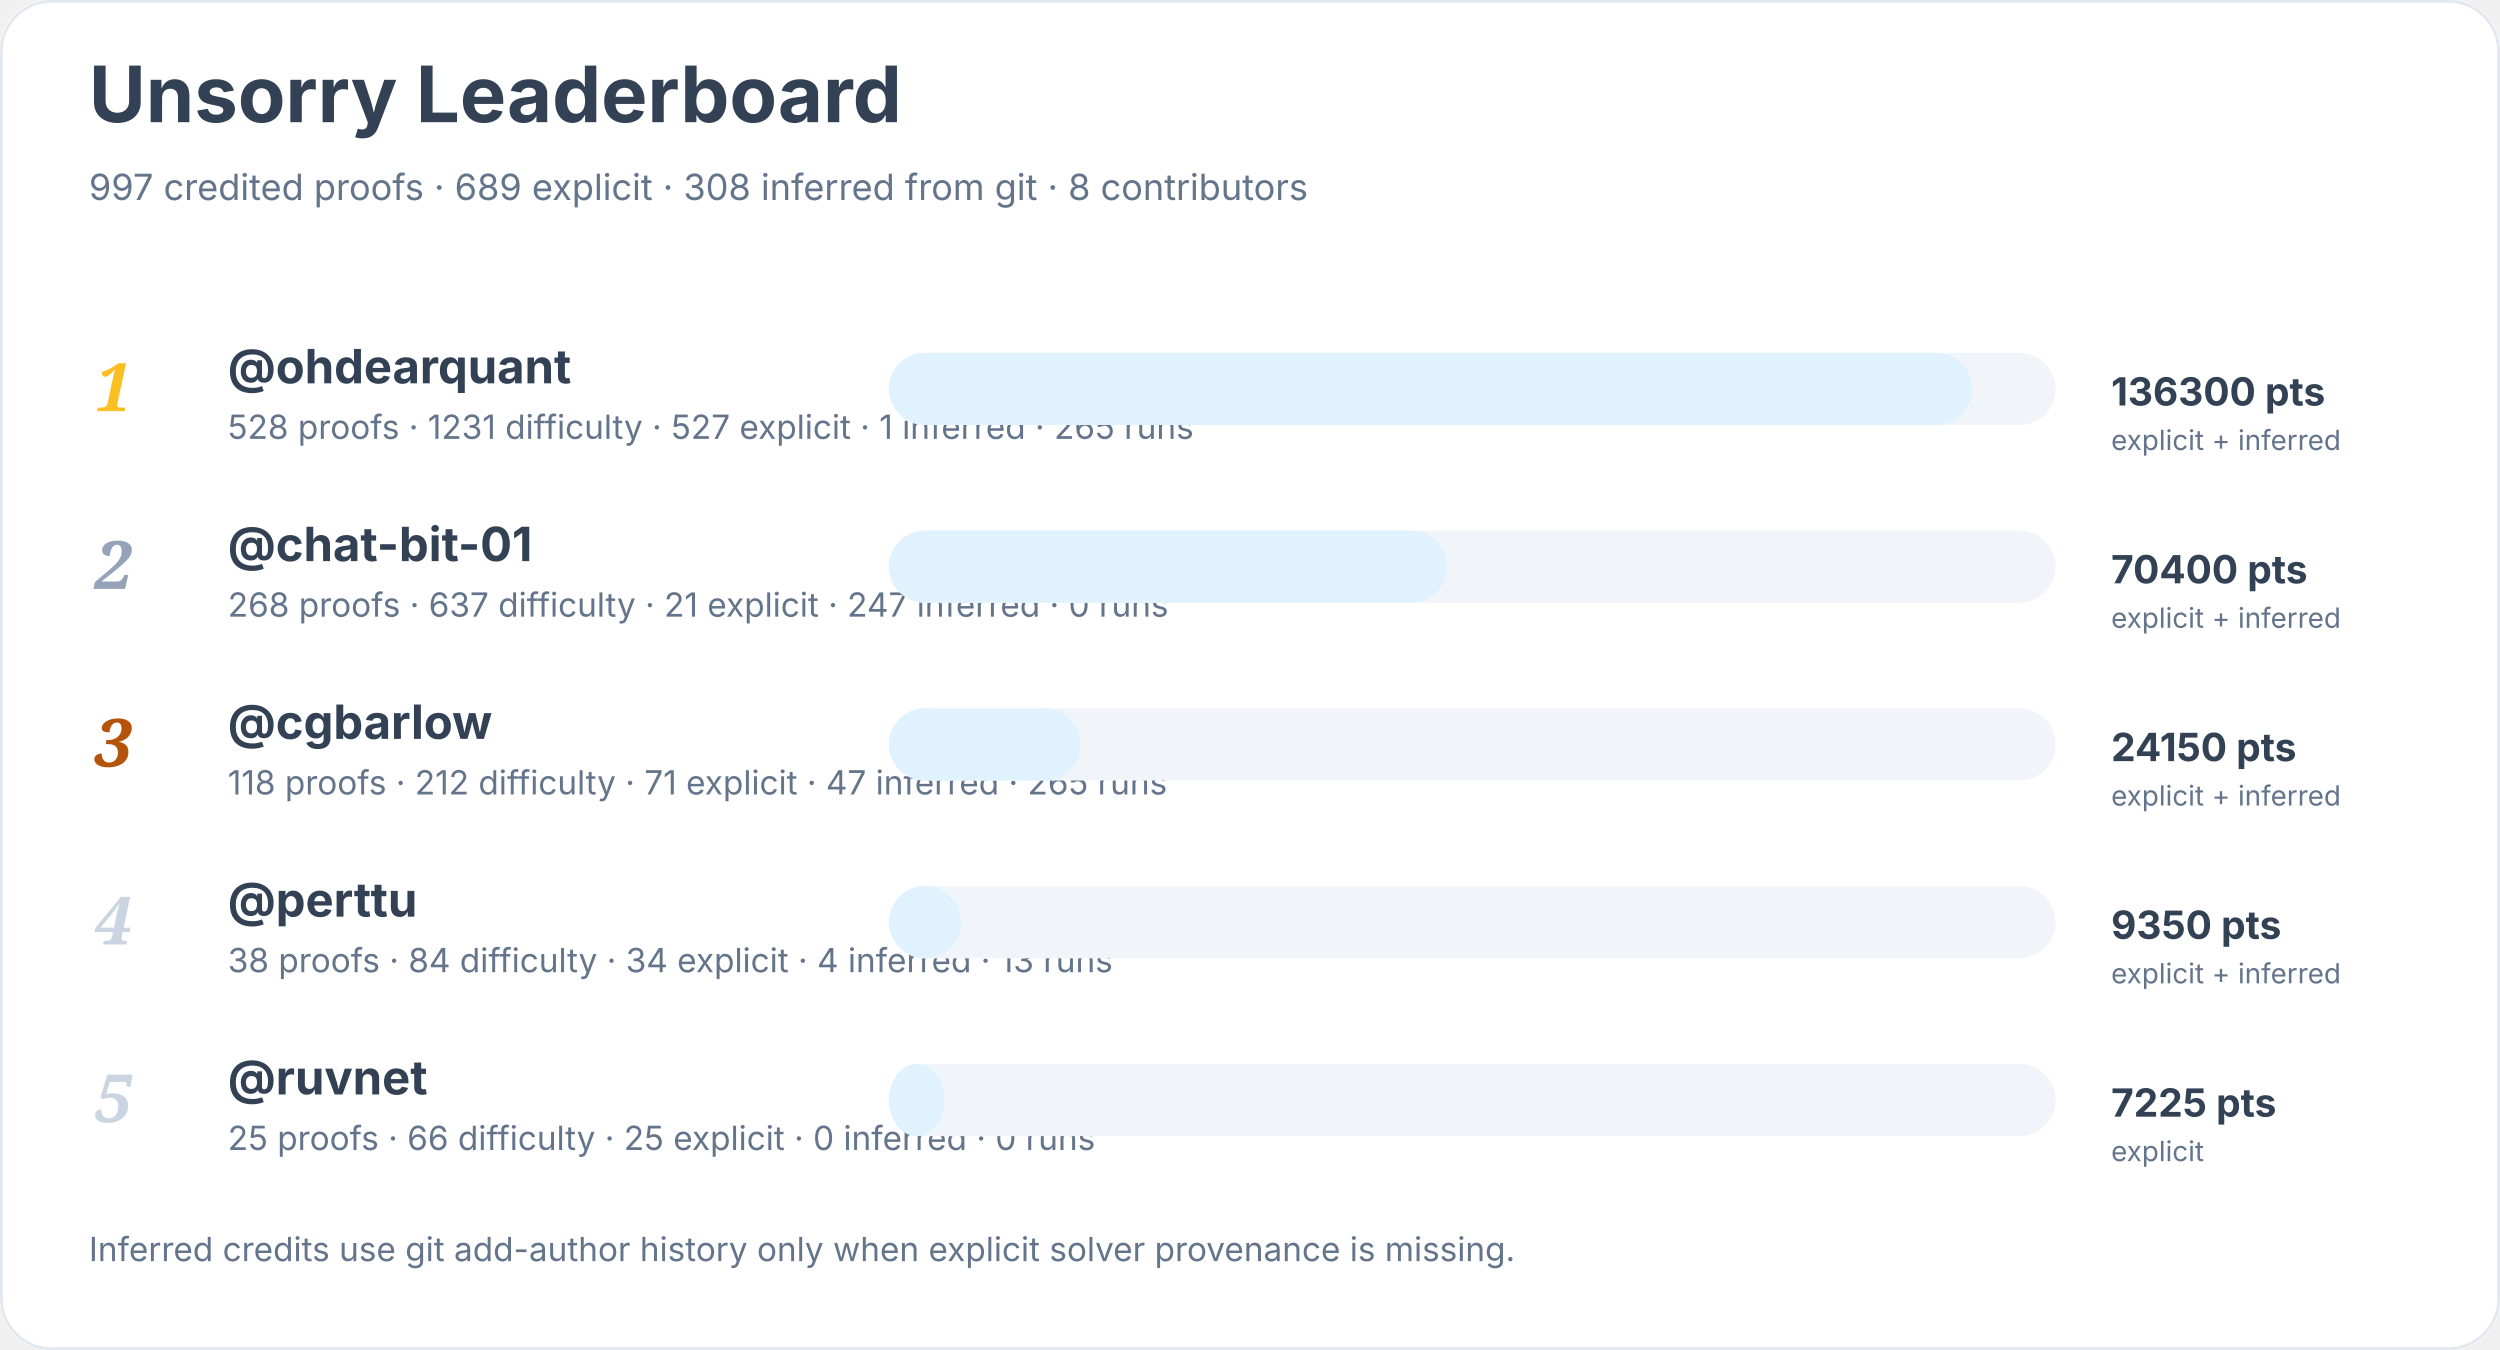
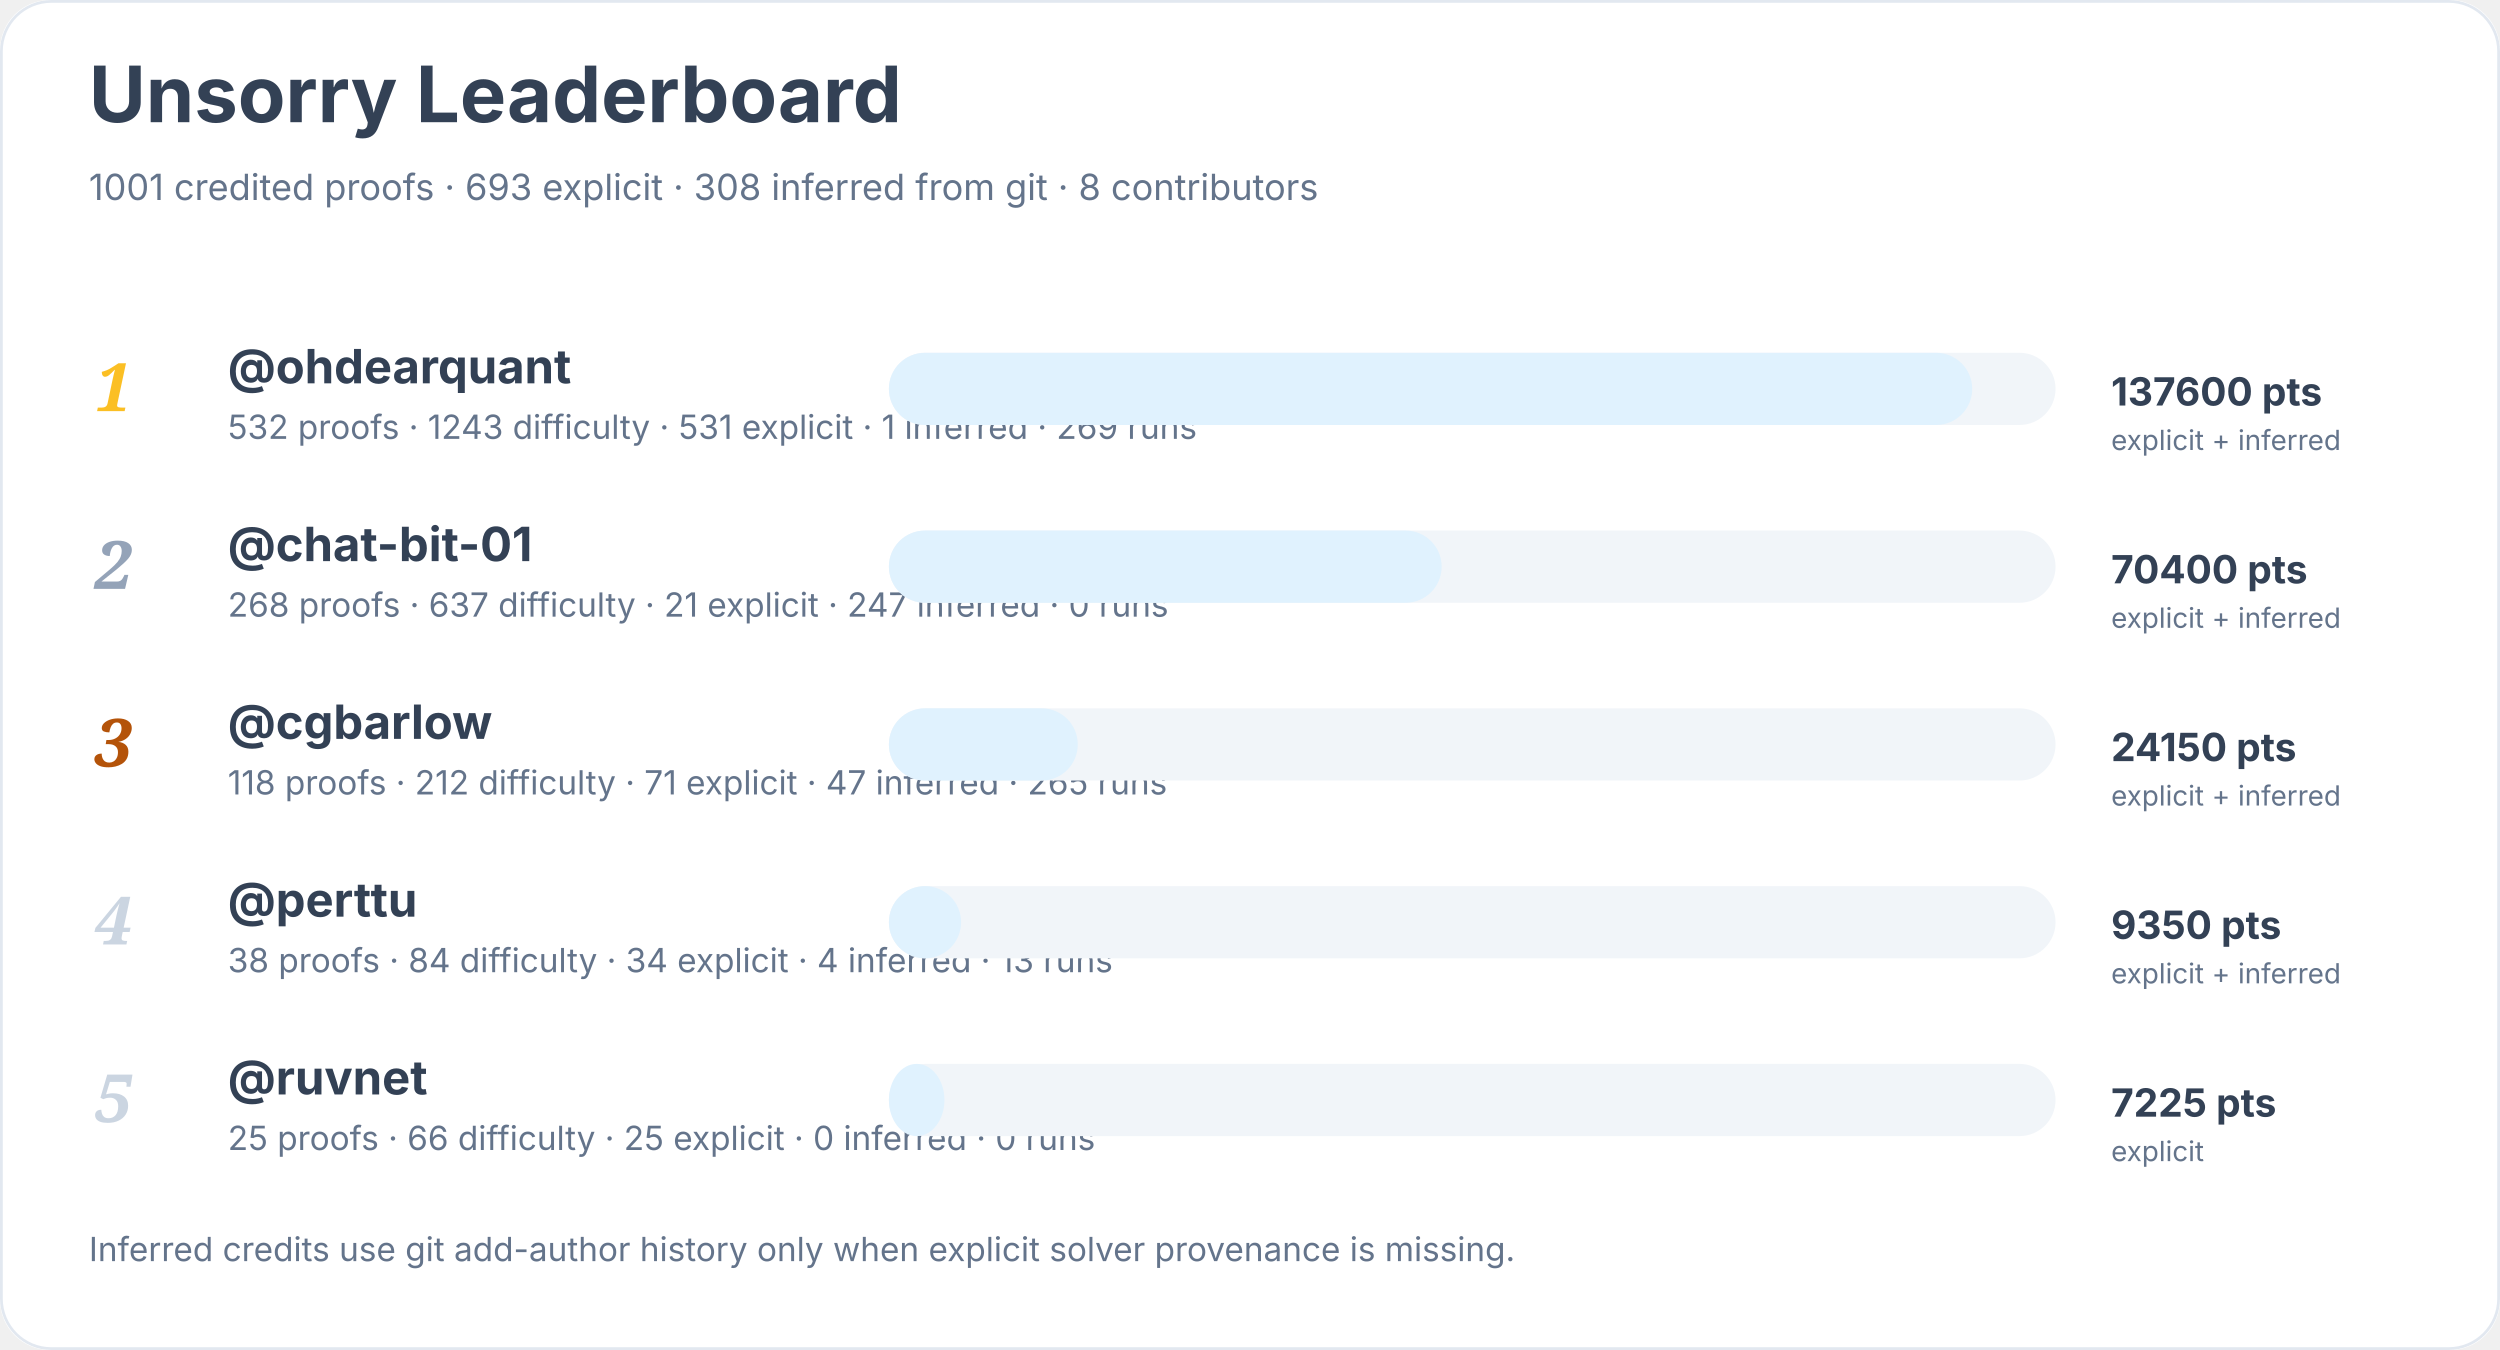
<svg xmlns="http://www.w3.org/2000/svg" width="900" height="486" viewBox="0 0 900 486" role="img" aria-labelledby="title desc">
  <rect width="900" height="100%" rx="18" fill="#ffffff" />
  <rect x="0.5" y="0.5" width="899" height="485" rx="18" fill="none" stroke="#e2e8f0" />
  <text x="32" y="44" font-family="Inter, system-ui, sans-serif" font-size="28" font-weight="700" fill="#334155">Unsorry Leaderboard</text>
-   <text x="32" y="72" font-family="Inter, system-ui, sans-serif" font-size="13" fill="#64748b">997 credited proofs · 689 explicit · 308 inferred from git · 8 contributors</text>
+   <text x="32" y="72" font-family="Inter, system-ui, sans-serif" font-size="13" fill="#64748b">1001 credited proofs · 693 explicit · 308 inferred from git · 8 contributors</text>
  <text x="34" y="148" font-family="Georgia, serif" font-size="24" font-style="italic" font-weight="700" fill="#fbbf24">1</text>
  <a href="https://github.com/ohdearquant">
    <text x="82" y="138" font-family="Inter, system-ui, sans-serif" font-size="17" font-weight="650" fill="#334155">@ohdearquant</text>
  </a>
-   <text x="82" y="158" font-family="Inter, system-ui, sans-serif" font-size="12" fill="#64748b">528 proofs · 1231 difficulty · 527 explicit · 1 inferred · 265 runs</text>
+   <text x="82" y="158" font-family="Inter, system-ui, sans-serif" font-size="12" fill="#64748b">532 proofs · 1243 difficulty · 531 explicit · 1 inferred · 269 runs</text>
  <rect x="320" y="127" width="420" height="26" rx="13" fill="#f1f5f9" />
  <rect x="320" y="127" width="390" height="26" rx="13" fill="#e0f2fe" />
-   <text x="760" y="146" font-family="Inter, system-ui, sans-serif" font-size="14" font-weight="700" fill="#334155">136300 pts</text>
+   <text x="760" y="146" font-family="Inter, system-ui, sans-serif" font-size="14" font-weight="700" fill="#334155">137600 pts</text>
  <text x="760" y="162" font-family="Inter, system-ui, sans-serif" font-size="10" fill="#64748b">explicit + inferred</text>
  <text x="34" y="212" font-family="Georgia, serif" font-size="24" font-style="italic" font-weight="700" fill="#94a3b8">2</text>
  <a href="https://github.com/chat-bit-01">
    <text x="82" y="202" font-family="Inter, system-ui, sans-serif" font-size="17" font-weight="650" fill="#334155">@chat-bit-01</text>
  </a>
  <text x="82" y="222" font-family="Inter, system-ui, sans-serif" font-size="12" fill="#64748b">268 proofs · 637 difficulty · 21 explicit · 247 inferred · 0 runs</text>
  <rect x="320" y="191" width="420" height="26" rx="13" fill="#f1f5f9" />
-   <rect x="320" y="191" width="201" height="26" rx="13" fill="#e0f2fe" />
+   <rect x="320" y="191" width="199" height="26" rx="13" fill="#e0f2fe" />
  <text x="760" y="210" font-family="Inter, system-ui, sans-serif" font-size="14" font-weight="700" fill="#334155">70400 pts</text>
  <text x="760" y="226" font-family="Inter, system-ui, sans-serif" font-size="10" fill="#64748b">explicit + inferred</text>
  <text x="34" y="276" font-family="Georgia, serif" font-size="24" font-style="italic" font-weight="700" fill="#b45309">3</text>
  <a href="https://github.com/cgbarlow">
    <text x="82" y="266" font-family="Inter, system-ui, sans-serif" font-size="17" font-weight="650" fill="#334155">@cgbarlow</text>
  </a>
  <text x="82" y="286" font-family="Inter, system-ui, sans-serif" font-size="12" fill="#64748b">118 proofs · 212 difficulty · 71 explicit · 47 inferred · 265 runs</text>
  <rect x="320" y="255" width="420" height="26" rx="13" fill="#f1f5f9" />
-   <rect x="320" y="255" width="69" height="26" rx="13" fill="#e0f2fe" />
+   <rect x="320" y="255" width="68" height="26" rx="13" fill="#e0f2fe" />
  <text x="760" y="274" font-family="Inter, system-ui, sans-serif" font-size="14" font-weight="700" fill="#334155">24150 pts</text>
  <text x="760" y="290" font-family="Inter, system-ui, sans-serif" font-size="10" fill="#64748b">explicit + inferred</text>
  <text x="34" y="340" font-family="Georgia, serif" font-size="24" font-style="italic" font-weight="700" fill="#cbd5e1">4</text>
  <a href="https://github.com/perttu">
    <text x="82" y="330" font-family="Inter, system-ui, sans-serif" font-size="17" font-weight="650" fill="#334155">@perttu</text>
  </a>
  <text x="82" y="350" font-family="Inter, system-ui, sans-serif" font-size="12" fill="#64748b">38 proofs · 84 difficulty · 34 explicit · 4 inferred · 13 runs</text>
  <rect x="320" y="319" width="420" height="26" rx="13" fill="#f1f5f9" />
  <rect x="320" y="319" width="26" height="26" rx="13" fill="#e0f2fe" />
  <text x="760" y="338" font-family="Inter, system-ui, sans-serif" font-size="14" font-weight="700" fill="#334155">9350 pts</text>
  <text x="760" y="354" font-family="Inter, system-ui, sans-serif" font-size="10" fill="#64748b">explicit + inferred</text>
  <text x="34" y="404" font-family="Georgia, serif" font-size="24" font-style="italic" font-weight="700" fill="#cbd5e1">5</text>
  <a href="https://github.com/ruvnet">
    <text x="82" y="394" font-family="Inter, system-ui, sans-serif" font-size="17" font-weight="650" fill="#334155">@ruvnet</text>
  </a>
  <text x="82" y="414" font-family="Inter, system-ui, sans-serif" font-size="12" fill="#64748b">25 proofs · 66 difficulty · 25 explicit · 0 inferred · 0 runs</text>
  <rect x="320" y="383" width="420" height="26" rx="13" fill="#f1f5f9" />
  <rect x="320" y="383" width="20" height="26" rx="13" fill="#e0f2fe" />
  <text x="760" y="402" font-family="Inter, system-ui, sans-serif" font-size="14" font-weight="700" fill="#334155">7225 pts</text>
  <text x="760" y="418" font-family="Inter, system-ui, sans-serif" font-size="10" fill="#64748b">explicit</text>
  <text x="32" y="454" font-family="Inter, system-ui, sans-serif" font-size="12" fill="#64748b">Inferred credits use git add-author history only when explicit solver provenance is missing.</text>
</svg>
